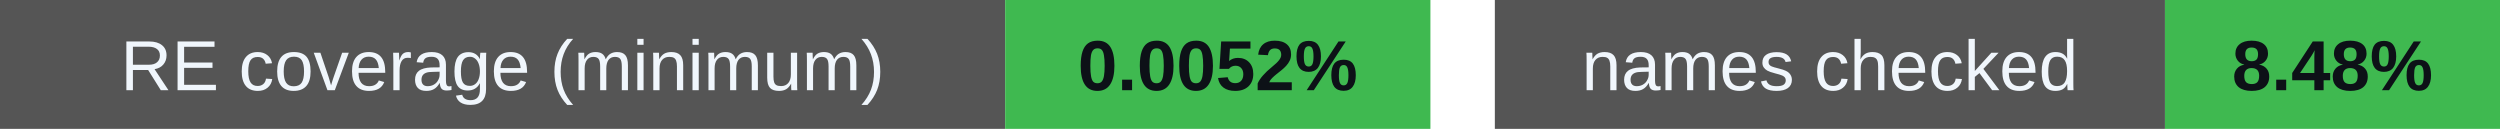
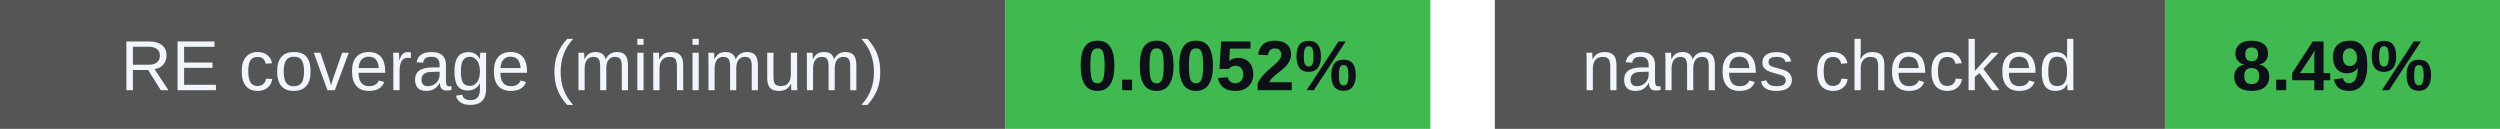
<svg xmlns="http://www.w3.org/2000/svg" width="388" height="20" viewBox="0 0 388 20" role="img" aria-labelledby="badges-title badges-desc">
  <g font-family="-apple-system,BlinkMacSystemFont,Segoe UI,Arial,sans-serif" font-size="11">
    <rect x="0" y="0" width="156" height="20" rx="0" fill="#555" />
    <rect x="156" y="0" width="66" height="20" rx="0" fill="#3fb950" />
    <text x="78.0" y="14" font-size="11" font-weight="500" fill="#f0f6fc" text-anchor="middle">RE coverage (minimum)</text>
    <text x="189.0" y="14" font-size="11" font-weight="700" fill="#0d1117" text-anchor="middle">0.0052%</text>
    <rect x="232" y="0" width="104" height="20" rx="0" fill="#555" />
    <rect x="336" y="0" width="52" height="20" rx="0" fill="#3fb950" />
    <text x="284.0" y="14" font-size="11" font-weight="500" fill="#f0f6fc" text-anchor="middle">names checked</text>
-     <text x="362.0" y="14" font-size="11" font-weight="700" fill="#0d1117" text-anchor="middle">8.48%</text>
+     <text x="362.0" y="14" font-size="11" font-weight="700" fill="#0d1117" text-anchor="middle">8.49%</text>
  </g>
</svg>
